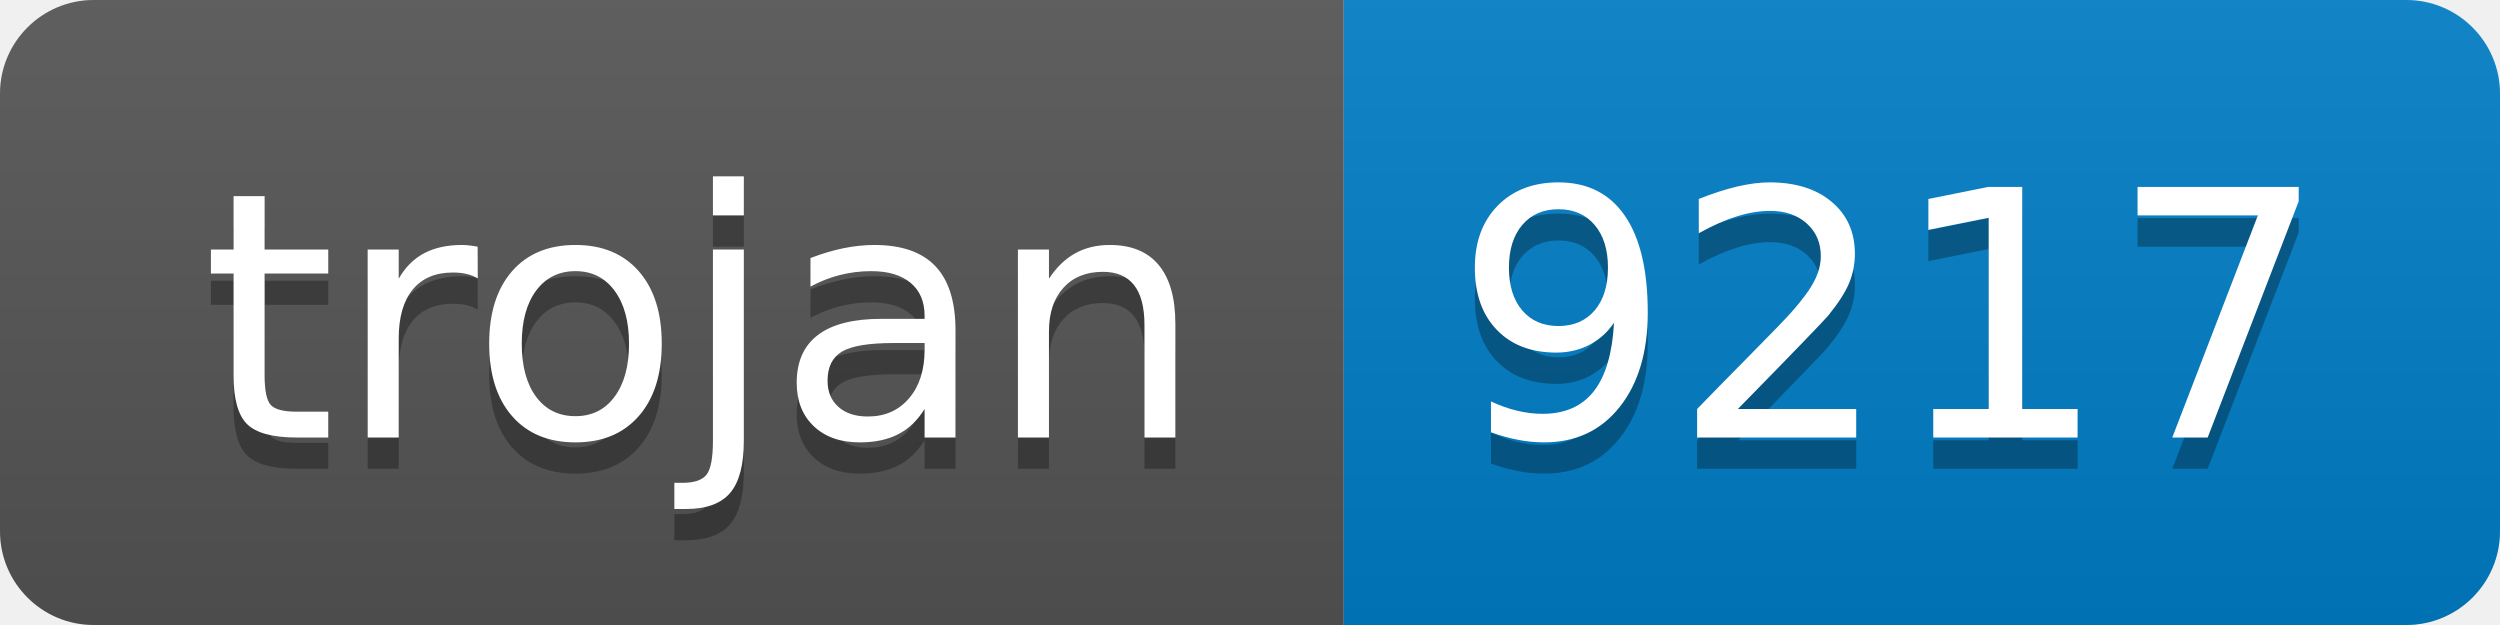
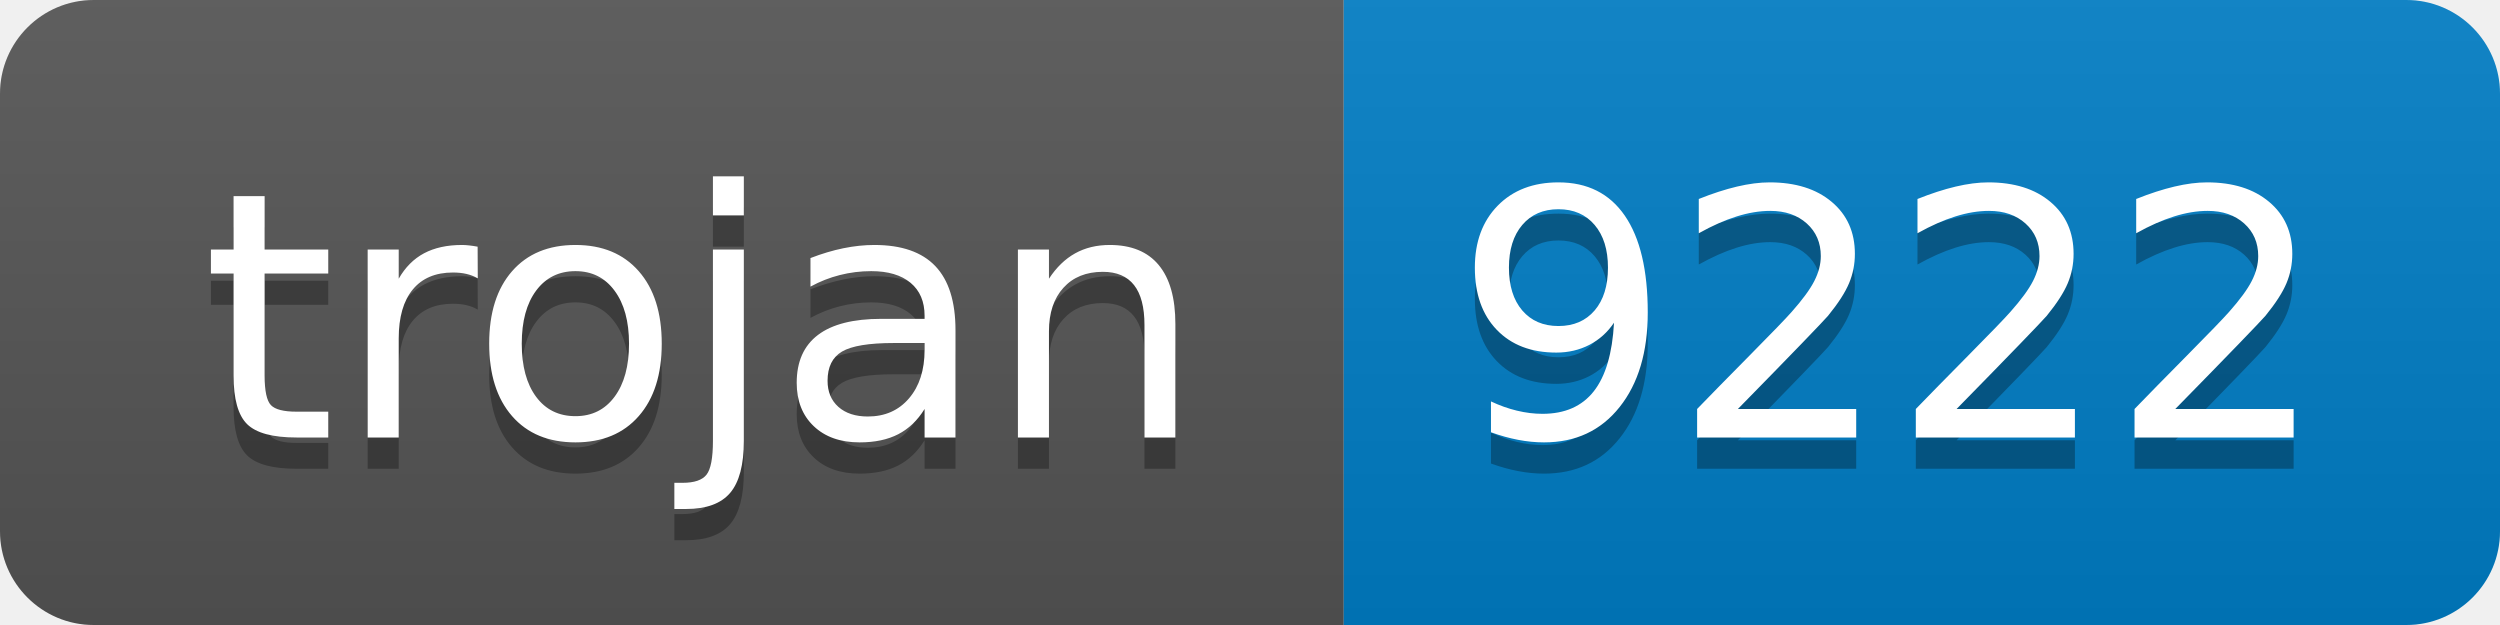
- <svg xmlns="http://www.w3.org/2000/svg" width="80" height="20" role="img" aria-label="trojan: 9217">
+ <svg xmlns="http://www.w3.org/2000/svg" width="80" height="20" role="img" aria-label="trojan: 9222">
  <linearGradient id="s" x2="0" y2="100%">
    <stop offset="0" stop-color="#bbb" stop-opacity=".1" />
    <stop offset="1" stop-opacity=".1" />
  </linearGradient>
  <clipPath id="r">
    <rect width="80" height="20" rx="3" fill="#fff" />
  </clipPath>
  <g clip-path="url(#r)">
    <rect width="43" height="20" fill="#555" />
    <rect x="43" width="37" height="20" fill="#007ec6" />
    <rect width="80" height="20" fill="url(#s)" />
  </g>
  <g fill="#fff" text-anchor="middle" font-family="Verdana,Geneva,DejaVu Sans,sans-serif" text-rendering="geometricPrecision" font-size="110">
    <text aria-hidden="true" x="225" y="150" fill="#010101" fill-opacity=".3" transform="scale(.1)" textLength="330">trojan</text>
    <text x="225" y="140" transform="scale(.1)" fill="#fff" textLength="330">trojan</text>
-     <text aria-hidden="true" x="605" y="150" fill="#010101" fill-opacity=".3" transform="scale(.1)" textLength="270">9217</text>
-     <text x="605" y="140" transform="scale(.1)" fill="#fff" textLength="270">9217</text>
+     <text aria-hidden="true" x="605" y="150" fill="#010101" fill-opacity=".3" transform="scale(.1)" textLength="270">9222</text>
+     <text x="605" y="140" transform="scale(.1)" fill="#fff" textLength="270">9222</text>
  </g>
</svg>
